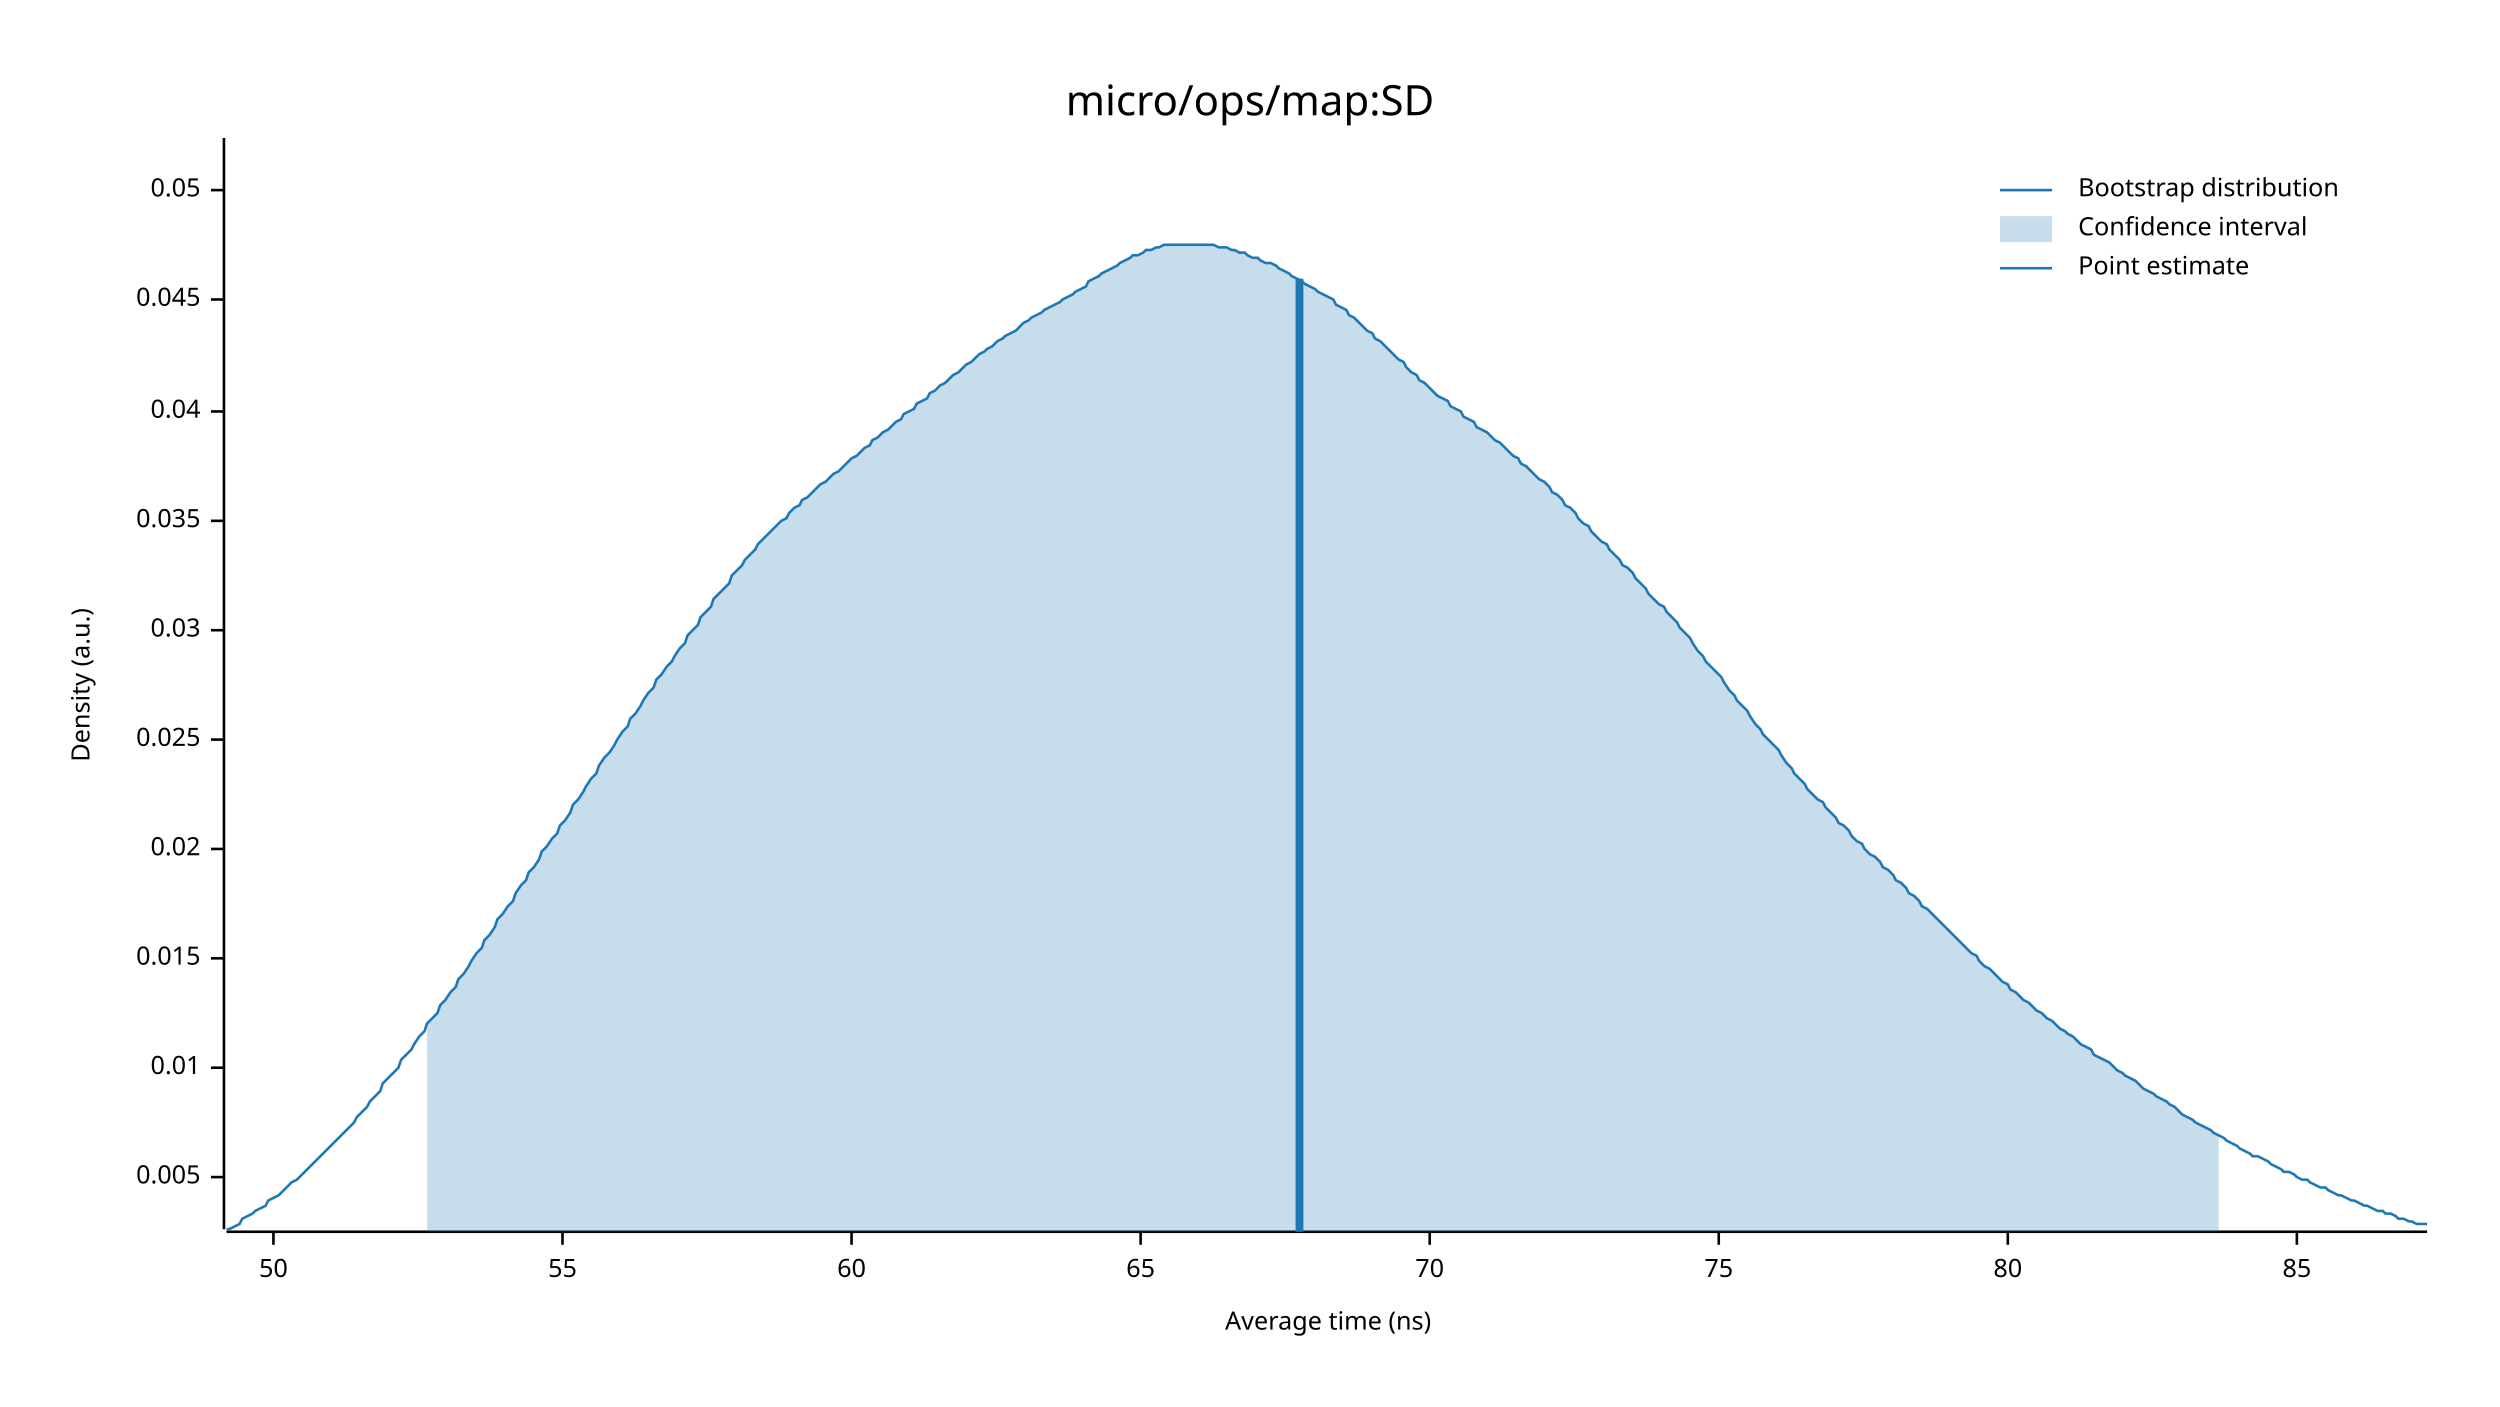
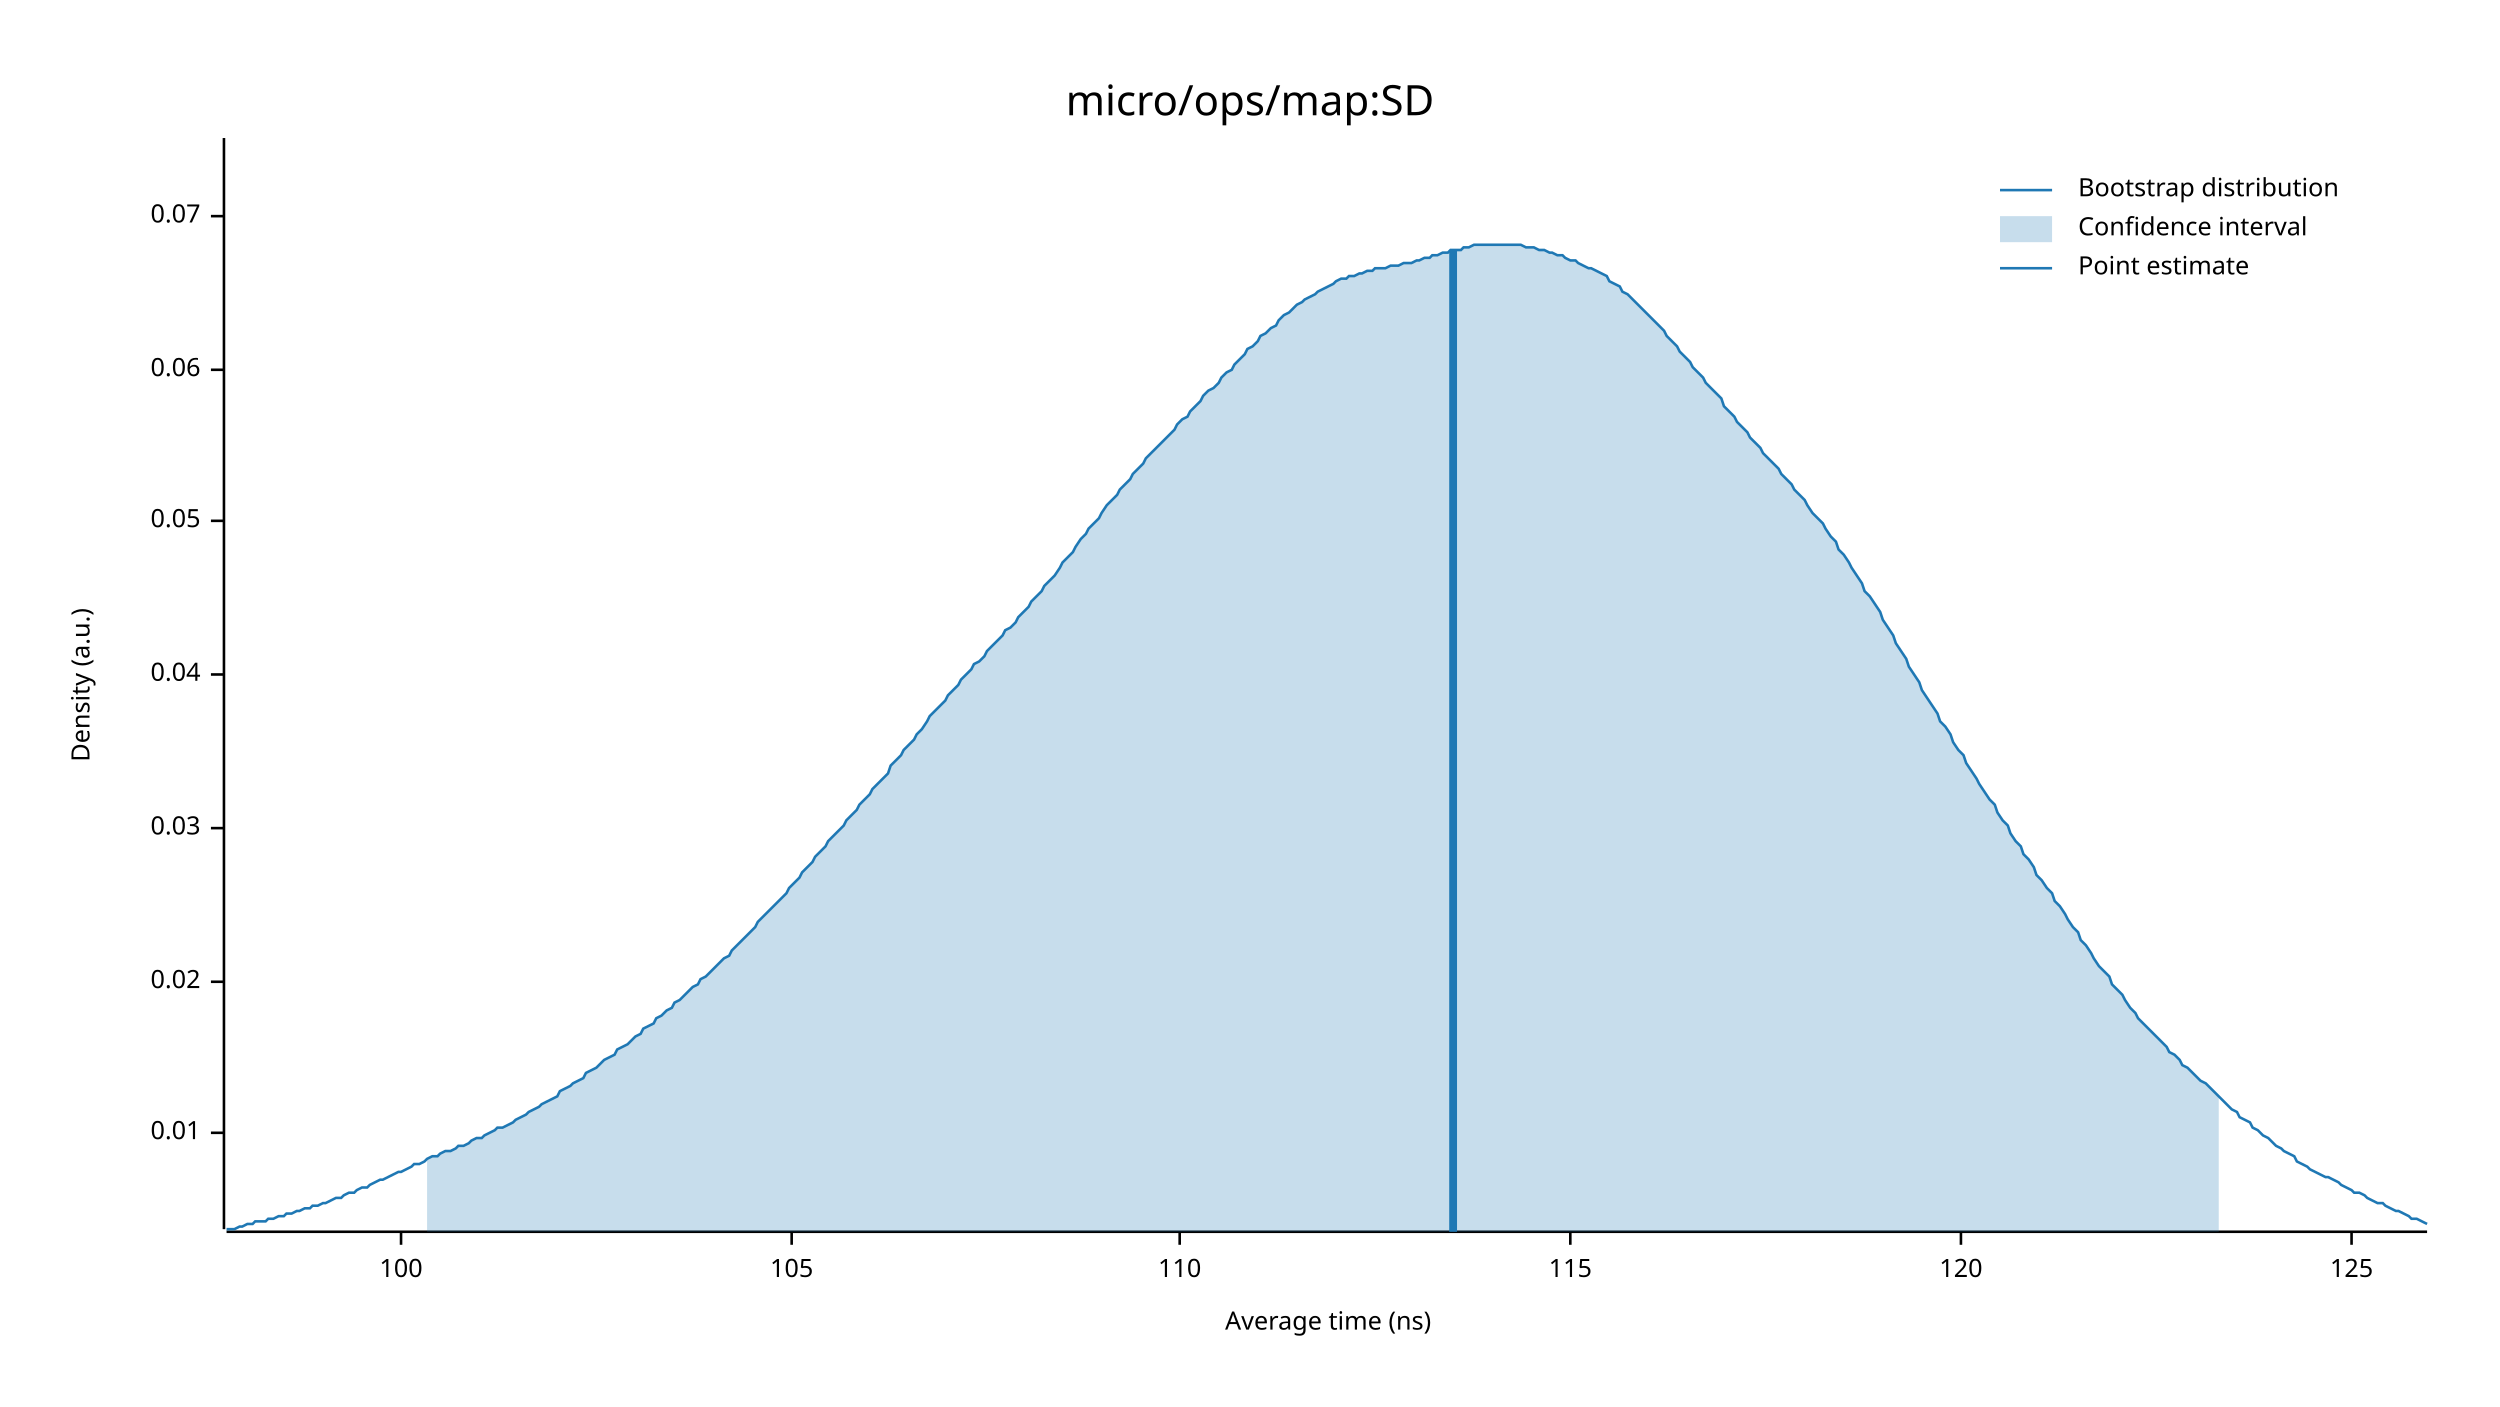
<svg xmlns="http://www.w3.org/2000/svg" width="960" height="540" viewBox="0 0 960 540">
  <text x="480" y="32" dy="0.76em" text-anchor="middle" font-family="sans-serif" font-size="16.129" opacity="1" fill="#000000">
micro/ops/map:SD
</text>
  <text x="27" y="263" dy="0.76em" text-anchor="middle" font-family="sans-serif" font-size="9.677" opacity="1" fill="#000000" transform="rotate(270, 27, 263)">
Density (a.u.)
</text>
  <text x="510" y="513" dy="-0.5ex" text-anchor="middle" font-family="sans-serif" font-size="9.677" opacity="1" fill="#000000">
Average time (ns)
</text>
  <polyline fill="none" opacity="1" stroke="#000000" stroke-width="1" points="86,53 86,472 " />
-   <text x="77" y="452" dy="0.5ex" text-anchor="end" font-family="sans-serif" font-size="9.677" opacity="1" fill="#000000">
- 0.005
- </text>
-   <polyline fill="none" opacity="1" stroke="#000000" stroke-width="1" points="81,452 86,452 " />
-   <text x="77" y="410" dy="0.5ex" text-anchor="end" font-family="sans-serif" font-size="9.677" opacity="1" fill="#000000">
+   <text x="77" y="435" dy="0.5ex" text-anchor="end" font-family="sans-serif" font-size="9.677" opacity="1" fill="#000000">
0.01
</text>
-   <polyline fill="none" opacity="1" stroke="#000000" stroke-width="1" points="81,410 86,410 " />
-   <text x="77" y="368" dy="0.5ex" text-anchor="end" font-family="sans-serif" font-size="9.677" opacity="1" fill="#000000">
- 0.015
- </text>
-   <polyline fill="none" opacity="1" stroke="#000000" stroke-width="1" points="81,368 86,368 " />
-   <text x="77" y="326" dy="0.5ex" text-anchor="end" font-family="sans-serif" font-size="9.677" opacity="1" fill="#000000">
+   <polyline fill="none" opacity="1" stroke="#000000" stroke-width="1" points="81,435 86,435 " />
+   <text x="77" y="377" dy="0.5ex" text-anchor="end" font-family="sans-serif" font-size="9.677" opacity="1" fill="#000000">
0.02
</text>
-   <polyline fill="none" opacity="1" stroke="#000000" stroke-width="1" points="81,326 86,326 " />
-   <text x="77" y="284" dy="0.5ex" text-anchor="end" font-family="sans-serif" font-size="9.677" opacity="1" fill="#000000">
- 0.025
- </text>
-   <polyline fill="none" opacity="1" stroke="#000000" stroke-width="1" points="81,284 86,284 " />
-   <text x="77" y="242" dy="0.5ex" text-anchor="end" font-family="sans-serif" font-size="9.677" opacity="1" fill="#000000">
+   <polyline fill="none" opacity="1" stroke="#000000" stroke-width="1" points="81,377 86,377 " />
+   <text x="77" y="318" dy="0.5ex" text-anchor="end" font-family="sans-serif" font-size="9.677" opacity="1" fill="#000000">
0.03
</text>
-   <polyline fill="none" opacity="1" stroke="#000000" stroke-width="1" points="81,242 86,242 " />
+   <polyline fill="none" opacity="1" stroke="#000000" stroke-width="1" points="81,318 86,318 " />
+   <text x="77" y="259" dy="0.5ex" text-anchor="end" font-family="sans-serif" font-size="9.677" opacity="1" fill="#000000">
+ 0.04
+ </text>
+   <polyline fill="none" opacity="1" stroke="#000000" stroke-width="1" points="81,259 86,259 " />
  <text x="77" y="200" dy="0.5ex" text-anchor="end" font-family="sans-serif" font-size="9.677" opacity="1" fill="#000000">
- 0.035
+ 0.05
</text>
  <polyline fill="none" opacity="1" stroke="#000000" stroke-width="1" points="81,200 86,200 " />
-   <text x="77" y="158" dy="0.5ex" text-anchor="end" font-family="sans-serif" font-size="9.677" opacity="1" fill="#000000">
- 0.04
+   <text x="77" y="142" dy="0.5ex" text-anchor="end" font-family="sans-serif" font-size="9.677" opacity="1" fill="#000000">
+ 0.06
</text>
-   <polyline fill="none" opacity="1" stroke="#000000" stroke-width="1" points="81,158 86,158 " />
-   <text x="77" y="115" dy="0.5ex" text-anchor="end" font-family="sans-serif" font-size="9.677" opacity="1" fill="#000000">
- 0.045
+   <polyline fill="none" opacity="1" stroke="#000000" stroke-width="1" points="81,142 86,142 " />
+   <text x="77" y="83" dy="0.5ex" text-anchor="end" font-family="sans-serif" font-size="9.677" opacity="1" fill="#000000">
+ 0.07
</text>
-   <polyline fill="none" opacity="1" stroke="#000000" stroke-width="1" points="81,115 86,115 " />
-   <text x="77" y="73" dy="0.5ex" text-anchor="end" font-family="sans-serif" font-size="9.677" opacity="1" fill="#000000">
- 0.05
+   <polyline fill="none" opacity="1" stroke="#000000" stroke-width="1" points="81,83 86,83 " />
+   <polyline fill="none" opacity="1" stroke="#000000" stroke-width="1" points="87,473 932,473 " />
+   <text x="154" y="483" dy="0.76em" text-anchor="middle" font-family="sans-serif" font-size="9.677" opacity="1" fill="#000000">
+ 100
</text>
-   <polyline fill="none" opacity="1" stroke="#000000" stroke-width="1" points="81,73 86,73 " />
-   <polyline fill="none" opacity="1" stroke="#000000" stroke-width="1" points="87,473 932,473 " />
-   <text x="105" y="483" dy="0.76em" text-anchor="middle" font-family="sans-serif" font-size="9.677" opacity="1" fill="#000000">
- 50
+   <polyline fill="none" opacity="1" stroke="#000000" stroke-width="1" points="154,473 154,478 " />
+   <text x="304" y="483" dy="0.76em" text-anchor="middle" font-family="sans-serif" font-size="9.677" opacity="1" fill="#000000">
+ 105
</text>
-   <polyline fill="none" opacity="1" stroke="#000000" stroke-width="1" points="105,473 105,478 " />
-   <text x="216" y="483" dy="0.76em" text-anchor="middle" font-family="sans-serif" font-size="9.677" opacity="1" fill="#000000">
- 55
+   <polyline fill="none" opacity="1" stroke="#000000" stroke-width="1" points="304,473 304,478 " />
+   <text x="453" y="483" dy="0.76em" text-anchor="middle" font-family="sans-serif" font-size="9.677" opacity="1" fill="#000000">
+ 110
</text>
-   <polyline fill="none" opacity="1" stroke="#000000" stroke-width="1" points="216,473 216,478 " />
-   <text x="327" y="483" dy="0.76em" text-anchor="middle" font-family="sans-serif" font-size="9.677" opacity="1" fill="#000000">
- 60
+   <polyline fill="none" opacity="1" stroke="#000000" stroke-width="1" points="453,473 453,478 " />
+   <text x="603" y="483" dy="0.76em" text-anchor="middle" font-family="sans-serif" font-size="9.677" opacity="1" fill="#000000">
+ 115
</text>
-   <polyline fill="none" opacity="1" stroke="#000000" stroke-width="1" points="327,473 327,478 " />
-   <text x="438" y="483" dy="0.76em" text-anchor="middle" font-family="sans-serif" font-size="9.677" opacity="1" fill="#000000">
- 65
+   <polyline fill="none" opacity="1" stroke="#000000" stroke-width="1" points="603,473 603,478 " />
+   <text x="753" y="483" dy="0.76em" text-anchor="middle" font-family="sans-serif" font-size="9.677" opacity="1" fill="#000000">
+ 120
</text>
-   <polyline fill="none" opacity="1" stroke="#000000" stroke-width="1" points="438,473 438,478 " />
-   <text x="549" y="483" dy="0.76em" text-anchor="middle" font-family="sans-serif" font-size="9.677" opacity="1" fill="#000000">
- 70
+   <polyline fill="none" opacity="1" stroke="#000000" stroke-width="1" points="753,473 753,478 " />
+   <text x="903" y="483" dy="0.76em" text-anchor="middle" font-family="sans-serif" font-size="9.677" opacity="1" fill="#000000">
+ 125
</text>
-   <polyline fill="none" opacity="1" stroke="#000000" stroke-width="1" points="549,473 549,478 " />
-   <text x="660" y="483" dy="0.76em" text-anchor="middle" font-family="sans-serif" font-size="9.677" opacity="1" fill="#000000">
- 75
- </text>
-   <polyline fill="none" opacity="1" stroke="#000000" stroke-width="1" points="660,473 660,478 " />
-   <text x="771" y="483" dy="0.76em" text-anchor="middle" font-family="sans-serif" font-size="9.677" opacity="1" fill="#000000">
- 80
- </text>
-   <polyline fill="none" opacity="1" stroke="#000000" stroke-width="1" points="771,473 771,478 " />
-   <text x="882" y="483" dy="0.76em" text-anchor="middle" font-family="sans-serif" font-size="9.677" opacity="1" fill="#000000">
- 85
- </text>
-   <polyline fill="none" opacity="1" stroke="#000000" stroke-width="1" points="882,473 882,478 " />
-   <polyline fill="none" opacity="1" stroke="#1F78B4" stroke-width="1" points="87,472 88,472 90,471 92,470 93,468 95,467 97,466 98,465 100,464 102,463 103,461 105,460 107,459 109,457 110,456 112,454 114,453 115,452 117,450 119,448 120,447 122,445 124,443 125,442 127,440 129,438 131,436 132,435 134,433 136,431 137,429 139,427 141,425 142,423 144,421 146,419 147,416 149,414 151,412 153,410 154,407 156,405 158,403 159,401 161,398 163,396 164,393 166,391 168,389 169,386 171,384 173,381 175,379 176,376 178,374 180,371 181,369 183,366 185,364 186,361 188,359 190,356 191,353 193,351 195,348 197,346 198,343 200,340 202,338 203,335 205,333 207,330 208,327 210,325 212,322 214,320 215,317 217,315 219,312 220,309 222,307 224,304 225,302 227,299 229,297 230,294 232,291 234,289 236,286 237,284 239,281 241,279 242,276 244,274 246,271 247,269 249,266 251,264 252,261 254,259 256,256 258,254 259,252 261,249 263,247 264,244 266,242 268,240 269,237 271,235 273,233 274,230 276,228 278,226 280,224 281,221 283,219 285,217 286,215 288,213 290,211 291,209 293,207 295,205 296,204 298,202 300,200 302,199 303,197 305,195 307,194 308,192 310,191 312,189 313,188 315,186 317,185 318,184 320,182 322,181 324,179 325,178 327,176 329,175 330,174 332,172 334,171 335,169 337,168 339,166 341,165 342,164 344,162 346,161 347,159 349,158 351,157 352,155 354,154 356,153 357,151 359,150 361,148 363,147 364,146 366,144 368,143 369,142 371,140 373,139 374,138 376,136 378,135 379,134 381,133 383,131 385,130 386,129 388,128 390,127 391,126 393,124 395,123 396,122 398,121 400,120 401,119 403,118 405,117 407,116 408,115 410,114 412,113 413,112 415,111 417,110 418,108 420,107 422,106 423,105 425,104 427,103 429,102 430,101 432,100 434,99 435,98 437,98 439,97 440,96 442,96 444,95 445,95 447,94 449,94 451,94 452,94 454,94 456,94 457,94 459,94 461,94 462,94 464,94 466,94 468,95 469,95 471,95 473,96 474,96 476,97 478,97 479,98 481,99 483,99 484,100 486,101 488,101 490,102 491,103 493,104 495,105 496,106 498,107 500,108 501,109 503,110 505,111 506,112 508,113 510,114 512,115 513,117 515,118 517,119 518,121 520,122 522,124 523,125 525,127 527,128 528,130 530,131 532,133 534,135 535,136 537,138 539,139 540,141 542,143 544,144 545,146 547,147 549,149 550,150 552,152 554,153 556,154 557,156 559,157 561,158 562,160 564,161 566,162 567,164 569,165 571,166 573,168 574,169 576,170 578,172 579,173 581,175 583,176 584,178 586,179 588,181 589,182 591,184 593,185 595,187 596,189 598,190 600,192 601,194 603,195 605,197 606,199 608,201 610,202 611,204 613,206 615,208 617,209 618,211 620,213 622,215 623,217 625,218 627,220 628,222 630,224 632,226 633,228 635,230 637,232 639,233 640,235 642,237 644,239 645,241 647,243 649,245 650,247 652,250 654,252 655,254 657,256 659,258 661,260 662,262 664,265 666,267 667,269 669,271 671,273 672,275 674,278 676,280 677,282 679,284 681,286 683,288 684,290 686,293 688,295 689,297 691,299 693,301 694,303 696,305 698,307 700,308 701,310 703,312 705,314 706,316 708,317 710,319 711,321 713,323 715,324 716,326 718,328 720,329 722,331 723,333 725,334 727,336 728,338 730,339 732,341 733,343 735,344 737,346 738,348 740,349 742,351 744,353 745,354 747,356 749,358 750,359 752,361 754,363 755,364 757,366 759,367 760,369 762,371 764,372 766,374 767,375 769,377 771,378 772,380 774,381 776,383 777,384 779,385 781,387 782,388 784,389 786,391 788,392 789,393 791,395 793,396 794,397 796,398 798,400 799,401 801,402 803,403 804,405 806,406 808,407 810,408 811,409 813,411 815,412 816,413 818,414 820,415 821,416 823,418 825,419 827,420 828,421 830,422 832,423 833,424 835,425 837,427 838,428 840,429 842,430 843,431 845,432 847,433 849,434 850,435 852,436 854,437 855,438 857,439 859,440 860,441 862,442 864,443 865,444 867,444 869,445 871,446 872,447 874,448 876,449 877,450 879,450 881,451 882,452 884,453 886,453 887,454 889,455 891,456 893,456 894,457 896,458 898,459 899,459 901,460 903,461 904,461 906,462 908,463 909,463 911,464 913,465 915,465 916,466 918,466 920,467 921,468 923,468 925,469 926,469 928,470 930,470 932,470 " />
-   <polygon opacity="0.25" fill="#1F78B4" points="164,393 166,391 168,389 169,386 171,384 173,381 175,379 176,376 178,374 180,371 181,369 183,366 185,364 186,361 188,359 190,356 191,353 193,351 195,348 197,346 198,343 200,340 202,338 203,335 205,333 207,330 208,327 210,325 212,322 214,320 215,317 217,315 219,312 220,309 222,307 224,304 225,302 227,299 229,297 230,294 232,291 234,289 236,286 237,284 239,281 241,279 242,276 244,274 246,271 247,269 249,266 251,264 252,261 254,259 256,256 258,254 259,252 261,249 263,247 264,244 266,242 268,240 269,237 271,235 273,233 274,230 276,228 278,226 280,224 281,221 283,219 285,217 286,215 288,213 290,211 291,209 293,207 295,205 296,204 298,202 300,200 302,199 303,197 305,195 307,194 308,192 310,191 312,189 313,188 315,186 317,185 318,184 320,182 322,181 324,179 325,178 327,176 329,175 330,174 332,172 334,171 335,169 337,168 339,166 341,165 342,164 344,162 346,161 347,159 349,158 351,157 352,155 354,154 356,153 357,151 359,150 361,148 363,147 364,146 366,144 368,143 369,142 371,140 373,139 374,138 376,136 378,135 379,134 381,133 383,131 385,130 386,129 388,128 390,127 391,126 393,124 395,123 396,122 398,121 400,120 401,119 403,118 405,117 407,116 408,115 410,114 412,113 413,112 415,111 417,110 418,108 420,107 422,106 423,105 425,104 427,103 429,102 430,101 432,100 434,99 435,98 437,98 439,97 440,96 442,96 444,95 445,95 447,94 449,94 451,94 452,94 454,94 456,94 457,94 459,94 461,94 462,94 464,94 466,94 468,95 469,95 471,95 473,96 474,96 476,97 478,97 479,98 481,99 483,99 484,100 486,101 488,101 490,102 491,103 493,104 495,105 496,106 498,107 500,108 501,109 503,110 505,111 506,112 508,113 510,114 512,115 513,117 515,118 517,119 518,121 520,122 522,124 523,125 525,127 527,128 528,130 530,131 532,133 534,135 535,136 537,138 539,139 540,141 542,143 544,144 545,146 547,147 549,149 550,150 552,152 554,153 556,154 557,156 559,157 561,158 562,160 564,161 566,162 567,164 569,165 571,166 573,168 574,169 576,170 578,172 579,173 581,175 583,176 584,178 586,179 588,181 589,182 591,184 593,185 595,187 596,189 598,190 600,192 601,194 603,195 605,197 606,199 608,201 610,202 611,204 613,206 615,208 617,209 618,211 620,213 622,215 623,217 625,218 627,220 628,222 630,224 632,226 633,228 635,230 637,232 639,233 640,235 642,237 644,239 645,241 647,243 649,245 650,247 652,250 654,252 655,254 657,256 659,258 661,260 662,262 664,265 666,267 667,269 669,271 671,273 672,275 674,278 676,280 677,282 679,284 681,286 683,288 684,290 686,293 688,295 689,297 691,299 693,301 694,303 696,305 698,307 700,308 701,310 703,312 705,314 706,316 708,317 710,319 711,321 713,323 715,324 716,326 718,328 720,329 722,331 723,333 725,334 727,336 728,338 730,339 732,341 733,343 735,344 737,346 738,348 740,349 742,351 744,353 745,354 747,356 749,358 750,359 752,361 754,363 755,364 757,366 759,367 760,369 762,371 764,372 766,374 767,375 769,377 771,378 772,380 774,381 776,383 777,384 779,385 781,387 782,388 784,389 786,391 788,392 789,393 791,395 793,396 794,397 796,398 798,400 799,401 801,402 803,403 804,405 806,406 808,407 810,408 811,409 813,411 815,412 816,413 818,414 820,415 821,416 823,418 825,419 827,420 828,421 830,422 832,423 833,424 835,425 837,427 838,428 840,429 842,430 843,431 845,432 847,433 849,434 850,435 852,436 852,473 164,473 " />
-   <polyline fill="none" opacity="1" stroke="#1F78B4" stroke-width="3" points="499,473 499,107 " />
+   <polyline fill="none" opacity="1" stroke="#000000" stroke-width="1" points="903,473 903,478 " />
+   <polyline fill="none" opacity="1" stroke="#1F78B4" stroke-width="1" points="87,472 88,472 90,472 92,471 93,471 95,470 97,470 98,469 100,469 102,469 103,468 105,468 107,467 109,467 110,466 112,466 114,465 115,465 117,464 119,464 120,463 122,463 124,462 125,462 127,461 129,460 131,460 132,459 134,458 136,458 137,457 139,456 141,456 142,455 144,454 146,453 147,453 149,452 151,451 153,450 154,450 156,449 158,448 159,447 161,447 163,446 164,445 166,444 168,444 169,443 171,442 173,442 175,441 176,440 178,440 180,439 181,438 183,437 185,437 186,436 188,435 190,434 191,433 193,433 195,432 197,431 198,430 200,429 202,428 203,427 205,426 207,425 208,424 210,423 212,422 214,421 215,419 217,418 219,417 220,416 222,415 224,414 225,412 227,411 229,410 230,409 232,407 234,406 236,405 237,403 239,402 241,401 242,400 244,398 246,397 247,395 249,394 251,393 252,391 254,390 256,388 258,387 259,385 261,384 263,382 264,381 266,379 268,378 269,376 271,375 273,373 274,372 276,370 278,368 280,367 281,365 283,363 285,361 286,360 288,358 290,356 291,354 293,352 295,350 296,349 298,347 300,345 302,343 303,341 305,339 307,337 308,335 310,333 312,331 313,329 315,327 317,325 318,323 320,321 322,319 324,317 325,315 327,313 329,311 330,309 332,307 334,305 335,303 337,301 339,299 341,297 342,294 344,292 346,290 347,288 349,286 351,284 352,282 354,280 356,277 357,275 359,273 361,271 363,269 364,267 366,265 368,263 369,261 371,259 373,257 374,255 376,254 378,252 379,250 381,248 383,246 385,244 386,242 388,241 390,239 391,237 393,235 395,233 396,231 398,229 400,227 401,225 403,223 405,221 407,218 408,216 410,214 412,212 413,210 415,207 417,205 418,203 420,201 422,199 423,197 425,194 427,192 429,190 430,188 432,186 434,184 435,182 437,180 439,178 440,176 442,174 444,172 445,171 447,169 449,167 451,165 452,163 454,161 456,160 457,158 459,156 461,154 462,152 464,150 466,149 468,147 469,145 471,143 473,142 474,140 476,138 478,136 479,134 481,133 483,131 484,129 486,128 488,126 490,125 491,123 493,121 495,120 496,119 498,117 500,116 501,115 503,114 505,113 506,112 508,111 510,110 512,109 513,108 515,107 517,107 518,106 520,106 522,105 523,105 525,104 527,104 528,103 530,103 532,103 534,102 535,102 537,102 539,101 540,101 542,101 544,100 545,100 547,99 549,99 550,98 552,98 554,97 556,97 557,96 559,96 561,96 562,95 564,95 566,94 567,94 569,94 571,94 573,94 574,94 576,94 578,94 579,94 581,94 583,94 584,94 586,95 588,95 589,95 591,96 593,96 595,97 596,97 598,98 600,98 601,99 603,100 605,100 606,101 608,102 610,103 611,103 613,104 615,105 617,106 618,108 620,109 622,110 623,112 625,113 627,115 628,116 630,118 632,120 633,121 635,123 637,125 639,127 640,129 642,131 644,133 645,135 647,137 649,139 650,141 652,143 654,145 655,147 657,149 659,151 661,153 662,156 664,158 666,160 667,162 669,164 671,166 672,168 674,170 676,172 677,174 679,176 681,178 683,180 684,182 686,184 688,186 689,188 691,190 693,192 694,194 696,197 698,199 700,201 701,203 703,206 705,208 706,211 708,213 710,216 711,218 713,221 715,224 716,227 718,229 720,232 722,235 723,238 725,241 727,244 728,247 730,250 732,253 733,256 735,259 737,262 738,265 740,268 742,271 744,274 745,277 747,279 749,282 750,285 752,288 754,290 755,293 757,296 759,299 760,301 762,304 764,307 766,309 767,312 769,315 771,317 772,320 774,323 776,325 777,328 779,330 781,333 782,336 784,338 786,341 788,343 789,346 791,348 793,351 794,353 796,356 798,358 799,361 801,363 803,366 804,368 806,371 808,373 810,375 811,378 813,380 815,382 816,384 818,387 820,389 821,391 823,393 825,395 827,397 828,398 830,400 832,402 833,404 835,405 837,407 838,409 840,410 842,412 843,413 845,415 847,416 849,418 850,419 852,421 854,423 855,424 857,426 859,427 860,429 862,430 864,431 865,433 867,434 869,436 871,437 872,438 874,440 876,441 877,442 879,443 881,444 882,446 884,447 886,448 887,449 889,450 891,451 893,452 894,452 896,453 898,454 899,455 901,456 903,457 904,458 906,458 908,459 909,460 911,461 913,462 915,462 916,463 918,464 920,465 921,465 923,466 925,467 926,468 928,468 930,469 932,470 " />
+   <polygon opacity="0.25" fill="#1F78B4" points="164,445 166,444 168,444 169,443 171,442 173,442 175,441 176,440 178,440 180,439 181,438 183,437 185,437 186,436 188,435 190,434 191,433 193,433 195,432 197,431 198,430 200,429 202,428 203,427 205,426 207,425 208,424 210,423 212,422 214,421 215,419 217,418 219,417 220,416 222,415 224,414 225,412 227,411 229,410 230,409 232,407 234,406 236,405 237,403 239,402 241,401 242,400 244,398 246,397 247,395 249,394 251,393 252,391 254,390 256,388 258,387 259,385 261,384 263,382 264,381 266,379 268,378 269,376 271,375 273,373 274,372 276,370 278,368 280,367 281,365 283,363 285,361 286,360 288,358 290,356 291,354 293,352 295,350 296,349 298,347 300,345 302,343 303,341 305,339 307,337 308,335 310,333 312,331 313,329 315,327 317,325 318,323 320,321 322,319 324,317 325,315 327,313 329,311 330,309 332,307 334,305 335,303 337,301 339,299 341,297 342,294 344,292 346,290 347,288 349,286 351,284 352,282 354,280 356,277 357,275 359,273 361,271 363,269 364,267 366,265 368,263 369,261 371,259 373,257 374,255 376,254 378,252 379,250 381,248 383,246 385,244 386,242 388,241 390,239 391,237 393,235 395,233 396,231 398,229 400,227 401,225 403,223 405,221 407,218 408,216 410,214 412,212 413,210 415,207 417,205 418,203 420,201 422,199 423,197 425,194 427,192 429,190 430,188 432,186 434,184 435,182 437,180 439,178 440,176 442,174 444,172 445,171 447,169 449,167 451,165 452,163 454,161 456,160 457,158 459,156 461,154 462,152 464,150 466,149 468,147 469,145 471,143 473,142 474,140 476,138 478,136 479,134 481,133 483,131 484,129 486,128 488,126 490,125 491,123 493,121 495,120 496,119 498,117 500,116 501,115 503,114 505,113 506,112 508,111 510,110 512,109 513,108 515,107 517,107 518,106 520,106 522,105 523,105 525,104 527,104 528,103 530,103 532,103 534,102 535,102 537,102 539,101 540,101 542,101 544,100 545,100 547,99 549,99 550,98 552,98 554,97 556,97 557,96 559,96 561,96 562,95 564,95 566,94 567,94 569,94 571,94 573,94 574,94 576,94 578,94 579,94 581,94 583,94 584,94 586,95 588,95 589,95 591,96 593,96 595,97 596,97 598,98 600,98 601,99 603,100 605,100 606,101 608,102 610,103 611,103 613,104 615,105 617,106 618,108 620,109 622,110 623,112 625,113 627,115 628,116 630,118 632,120 633,121 635,123 637,125 639,127 640,129 642,131 644,133 645,135 647,137 649,139 650,141 652,143 654,145 655,147 657,149 659,151 661,153 662,156 664,158 666,160 667,162 669,164 671,166 672,168 674,170 676,172 677,174 679,176 681,178 683,180 684,182 686,184 688,186 689,188 691,190 693,192 694,194 696,197 698,199 700,201 701,203 703,206 705,208 706,211 708,213 710,216 711,218 713,221 715,224 716,227 718,229 720,232 722,235 723,238 725,241 727,244 728,247 730,250 732,253 733,256 735,259 737,262 738,265 740,268 742,271 744,274 745,277 747,279 749,282 750,285 752,288 754,290 755,293 757,296 759,299 760,301 762,304 764,307 766,309 767,312 769,315 771,317 772,320 774,323 776,325 777,328 779,330 781,333 782,336 784,338 786,341 788,343 789,346 791,348 793,351 794,353 796,356 798,358 799,361 801,363 803,366 804,368 806,371 808,373 810,375 811,378 813,380 815,382 816,384 818,387 820,389 821,391 823,393 825,395 827,397 828,398 830,400 832,402 833,404 835,405 837,407 838,409 840,410 842,412 843,413 845,415 847,416 849,418 850,419 852,421 852,473 164,473 " />
+   <polyline fill="none" opacity="1" stroke="#1F78B4" stroke-width="3" points="558,473 558,96 " />
  <text x="798" y="68" dy="0.76em" text-anchor="start" font-family="sans-serif" font-size="9.677" opacity="1" fill="#000000">
Bootstrap distribution
</text>
  <text x="798" y="83" dy="0.76em" text-anchor="start" font-family="sans-serif" font-size="9.677" opacity="1" fill="#000000">
Confidence interval
</text>
  <text x="798" y="98" dy="0.76em" text-anchor="start" font-family="sans-serif" font-size="9.677" opacity="1" fill="#000000">
Point estimate
</text>
  <polyline fill="none" opacity="1" stroke="#1F78B4" stroke-width="1" points="768,73 788,73 " />
  <rect x="768" y="83" width="20" height="10" opacity="0.25" fill="#1F78B4" stroke="none" />
  <polyline fill="none" opacity="1" stroke="#1F78B4" stroke-width="1" points="768,103 788,103 " />
</svg>
